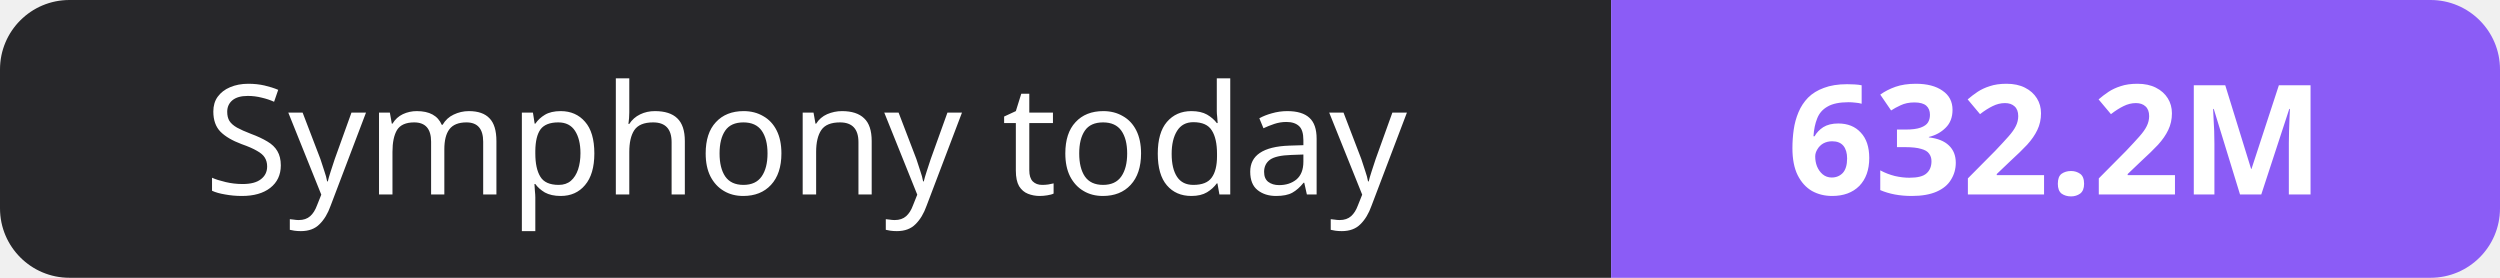
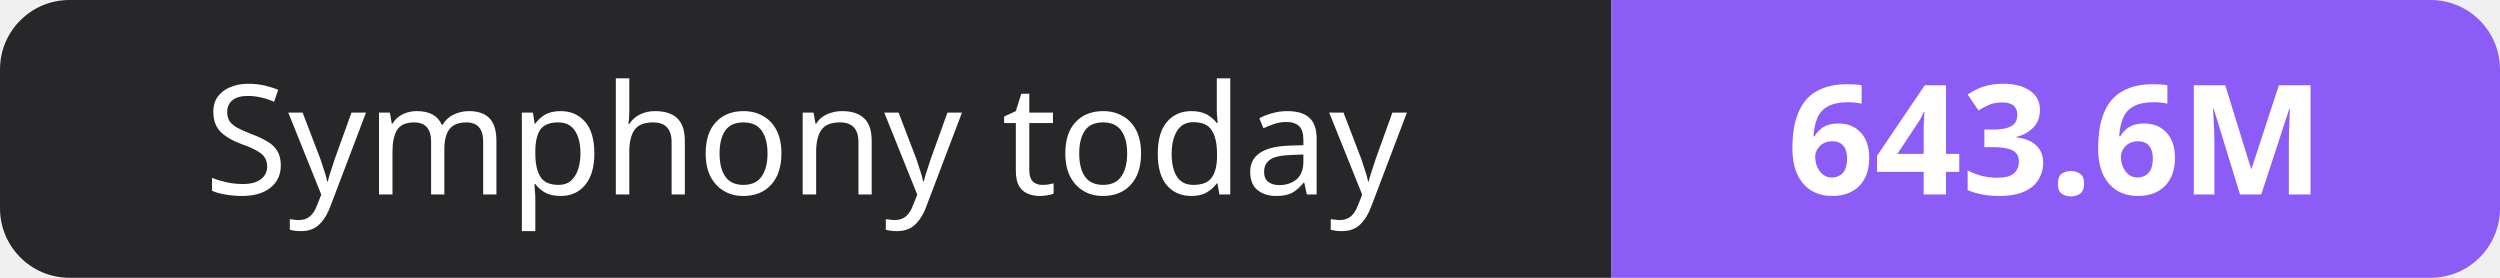
- <svg xmlns="http://www.w3.org/2000/svg" width="180" height="20" role="img" aria-label="Symphony today: 632.2M">
+ <svg xmlns="http://www.w3.org/2000/svg" width="180" height="20" role="img" aria-label="Symphony today: 643.6M">
  <clipPath id="r">
    <rect width="180" height="20" rx="5" fill="#fff" />
  </clipPath>
  <g clip-path="url(#r)">
    <rect width="116" height="20" fill="#27272a" />
    <rect x="116" width="64" height="20" fill="#8b5cf6" />
  </g>
  <g fill="#fff" text-anchor="middle" font-family="Verdana,Geneva,sans-serif" font-size="11">
    <text x="58.0" y="14">Symphony today</text>
-     <text x="148.0" y="14" font-weight="700">632.2M</text>
+     <text x="148.0" y="14" font-weight="700">643.6M</text>
  </g>
</svg>
